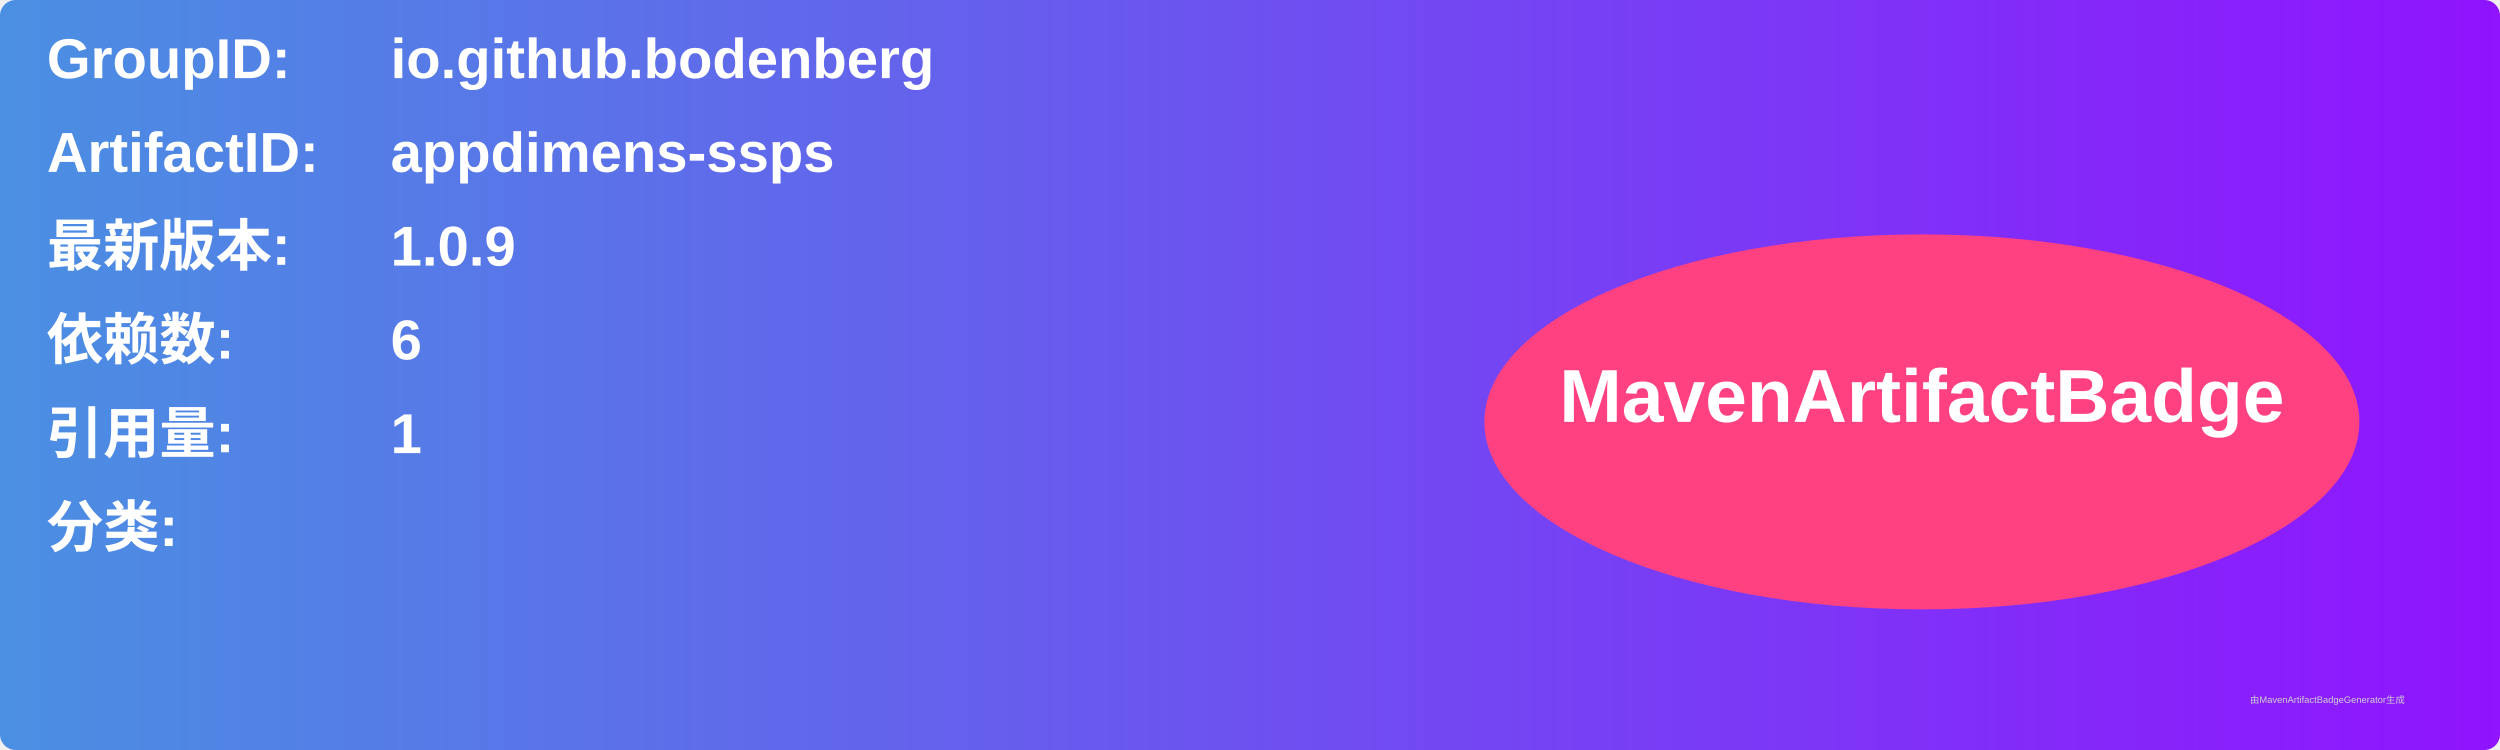
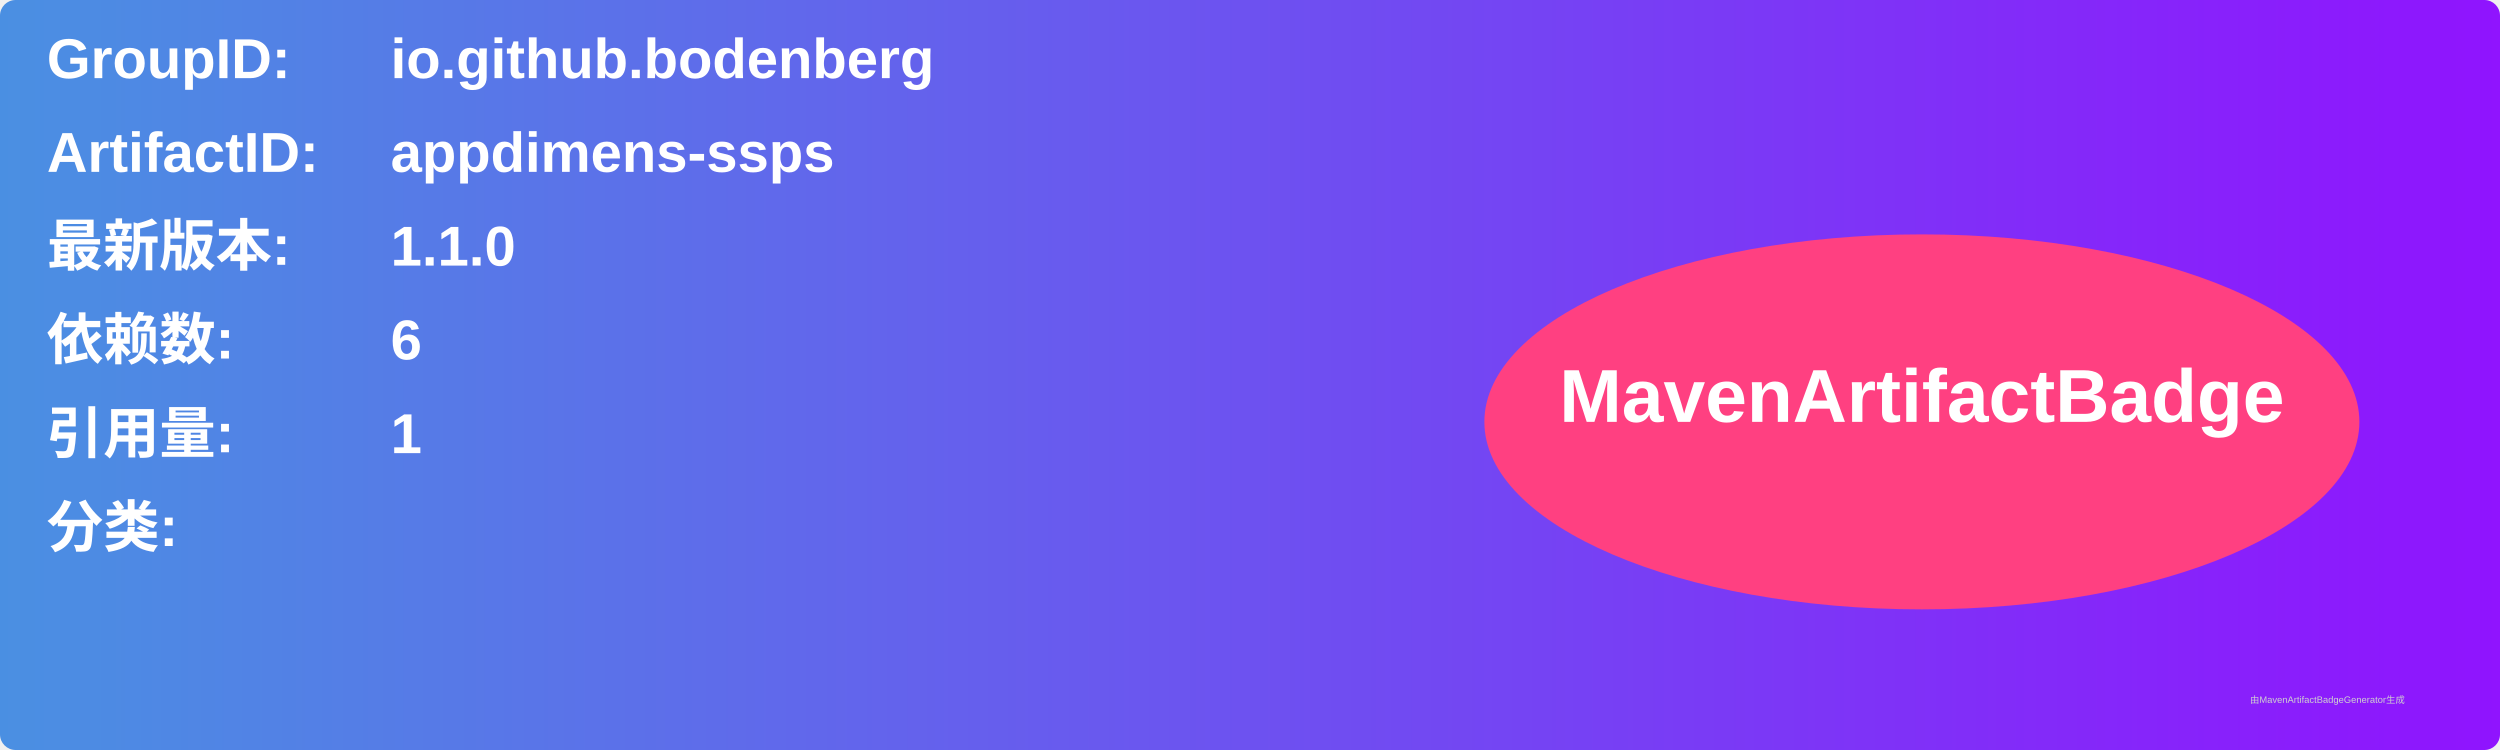
<svg xmlns="http://www.w3.org/2000/svg" width="800" height="240" viewBox="0 0 800 240">
  <linearGradient id="grad" x1="0%" y1="0%" x2="100%" y2="0%">
    <stop offset="0%" stop-color="#4a90e2" />
    <stop offset="100%" stop-color="#9013fe" />
  </linearGradient>
  <rect width="100%" height="100%" rx="5" ry="5" fill="url(#grad)" />
  <g transform="translate(15, 15)">
    <text x="0" y="10" font-family="Arial" font-size="18" fill="white" font-weight="bold" width="260">GroupID:</text>
    <text x="110" y="10" font-family="Arial" font-size="18" fill="white" font-weight="bold" width="460">io.github.bodenberg</text>
    <text x="0" y="40" font-family="Arial" font-size="18" fill="white" font-weight="bold" width="260">ArtifactID:</text>
    <text x="110" y="40" font-family="Arial" font-size="18" fill="white" font-weight="bold" width="460">appdimens-ssps</text>
    <text x="0" y="70" font-family="Arial" font-size="18" fill="white" font-weight="bold">最新版本:</text>
    <text x="110" y="70" font-family="Arial" font-size="18" fill="white" font-weight="bold">
-       <tspan font-weight="bold">1.0.9</tspan>
+       <tspan font-weight="bold">1.1.0</tspan>
    </text>
    <text x="0" y="100" font-family="Arial" font-size="18" fill="white" font-weight="bold">依赖数: </text>
    <text x="110" y="100" font-family="Arial" font-size="18" fill="white">
      <tspan font-weight="bold">6</tspan>
    </text>
    <text x="0" y="130" font-family="Arial" font-size="18" fill="white" font-weight="bold">引用量: </text>
    <text x="110" y="130" font-family="Arial" font-size="18" fill="white">
      <tspan font-weight="bold">1</tspan>
    </text>
    <text x="0" y="160" font-family="Arial" font-size="18" fill="white" font-weight="bold">分类:</text>
    <text x="10" y="190" font-family="Arial" font-size="10" fill="white">
      <tspan font-weight="bold" />
    </text>
    <ellipse cx="600" cy="120" rx="140" ry="60" fill="#ff4081" />
    <text x="600" y="120" text-anchor="middle" font-family="Arial" font-size="24" fill="white" font-weight="bold">MavenArtifactBadge</text>
  </g>
  <text x="720" y="225" font-family="Arial" font-size="3" fill="#d0d0d0">由MavenArtifactBadgeGenerator生成</text>
</svg>
